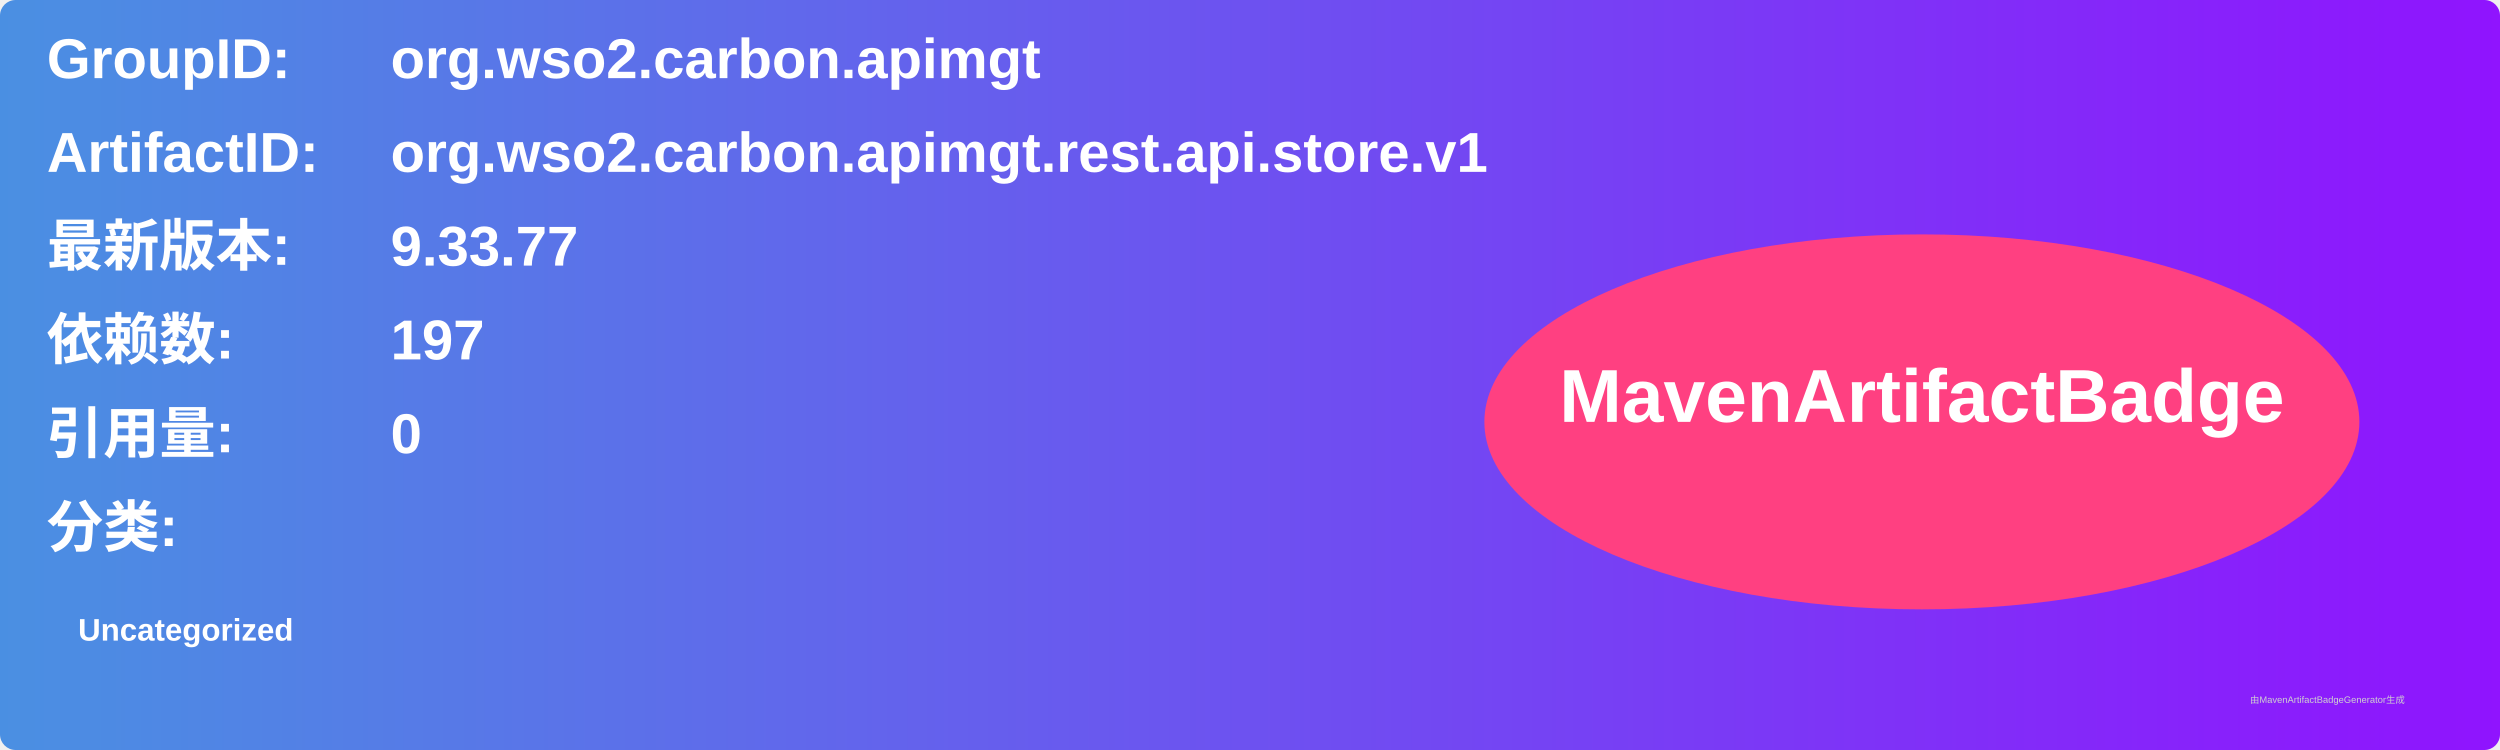
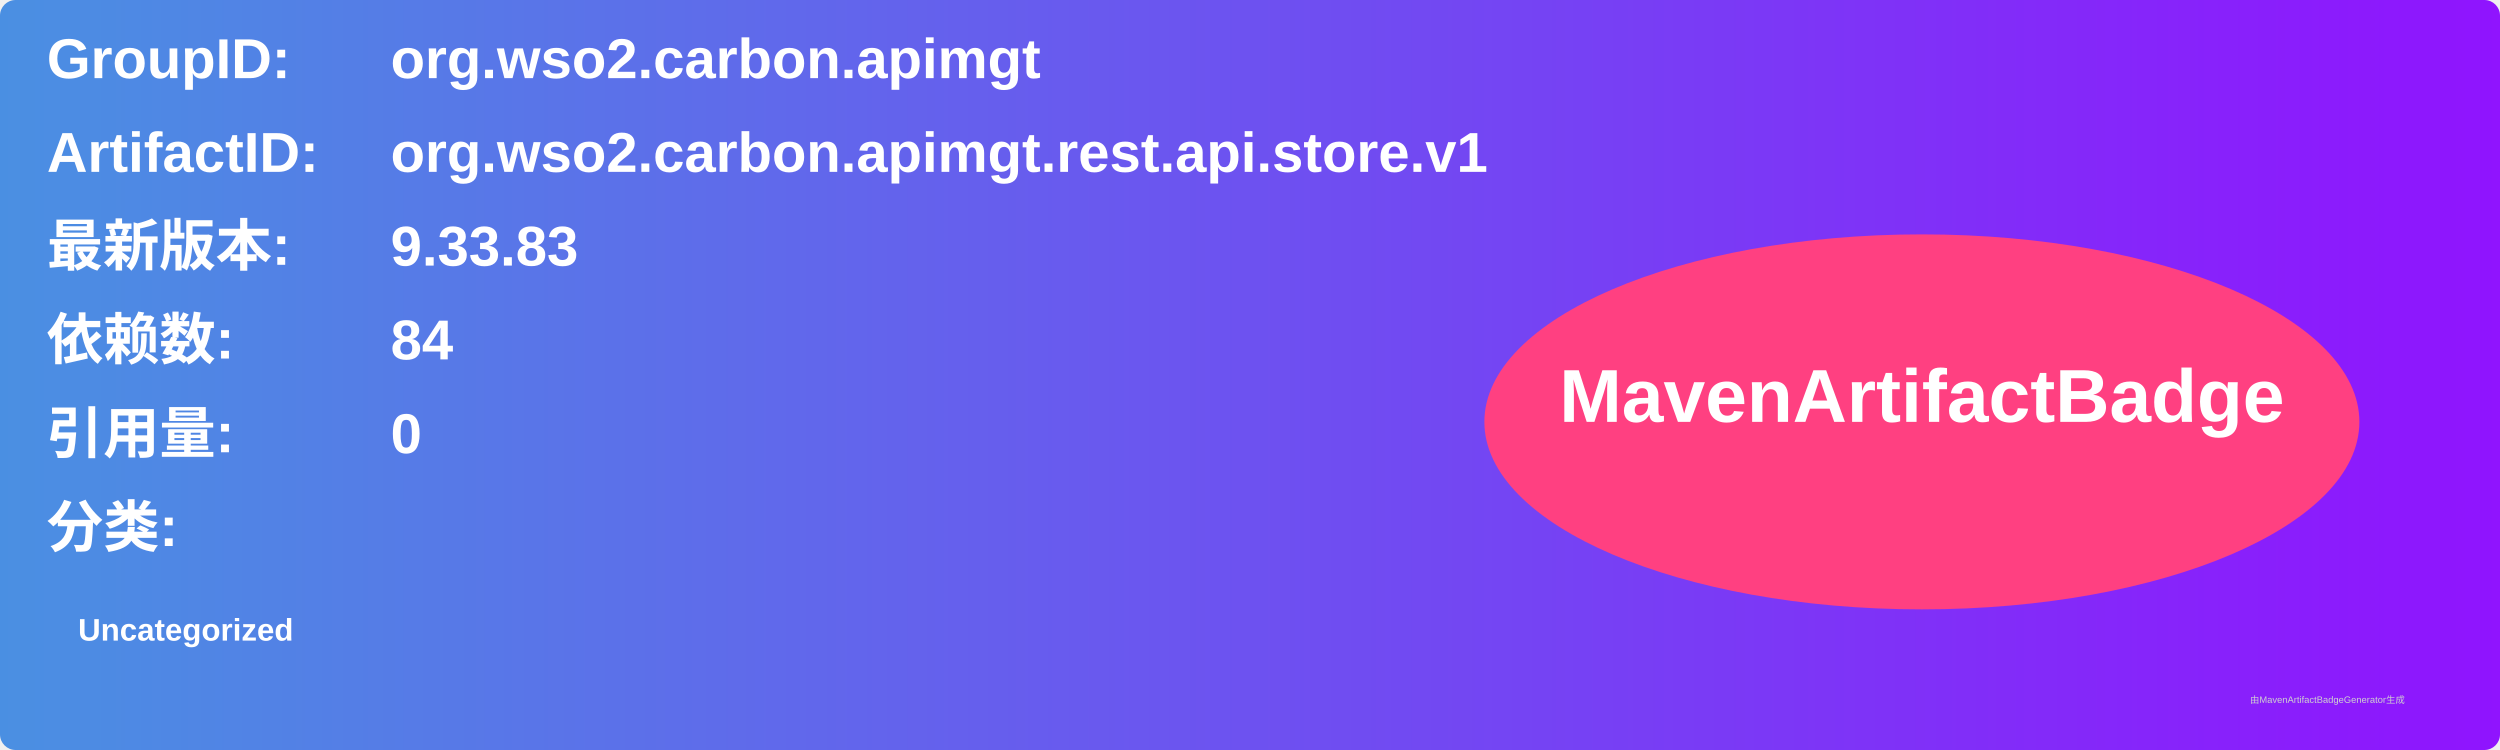
<svg xmlns="http://www.w3.org/2000/svg" width="800" height="240" viewBox="0 0 800 240">
  <linearGradient id="grad" x1="0%" y1="0%" x2="100%" y2="0%">
    <stop offset="0%" stop-color="#4a90e2" />
    <stop offset="100%" stop-color="#9013fe" />
  </linearGradient>
  <rect width="100%" height="100%" rx="5" ry="5" fill="url(#grad)" />
  <g transform="translate(15, 15)">
    <text x="0" y="10" font-family="Arial" font-size="18" fill="white" font-weight="bold" width="260">GroupID:</text>
    <text x="110" y="10" font-family="Arial" font-size="18" fill="white" font-weight="bold" width="460">org.wso2.carbon.apimgt</text>
    <text x="0" y="40" font-family="Arial" font-size="18" fill="white" font-weight="bold" width="260">ArtifactID:</text>
    <text x="110" y="40" font-family="Arial" font-size="18" fill="white" font-weight="bold" width="460">org.wso2.carbon.apimgt.rest.api.store.v1</text>
    <text x="0" y="70" font-family="Arial" font-size="18" fill="white" font-weight="bold">最新版本:</text>
    <text x="110" y="70" font-family="Arial" font-size="18" fill="white" font-weight="bold">
-       <tspan font-weight="bold">9.33.77</tspan>
+       <tspan font-weight="bold">9.33.83</tspan>
    </text>
    <text x="0" y="100" font-family="Arial" font-size="18" fill="white" font-weight="bold">依赖数: </text>
    <text x="110" y="100" font-family="Arial" font-size="18" fill="white">
-       <tspan font-weight="bold">197</tspan>
+       <tspan font-weight="bold">84</tspan>
    </text>
    <text x="0" y="130" font-family="Arial" font-size="18" fill="white" font-weight="bold">引用量: </text>
    <text x="110" y="130" font-family="Arial" font-size="18" fill="white">
      <tspan font-weight="bold">0</tspan>
    </text>
    <text x="0" y="160" font-family="Arial" font-size="18" fill="white" font-weight="bold">分类:</text>
    <text x="10" y="190" font-family="Arial" font-size="10" fill="white">
      <tspan font-weight="bold">Uncategorized</tspan>
    </text>
    <ellipse cx="600" cy="120" rx="140" ry="60" fill="#ff4081" />
    <text x="600" y="120" text-anchor="middle" font-family="Arial" font-size="24" fill="white" font-weight="bold">MavenArtifactBadge</text>
  </g>
  <text x="720" y="225" font-family="Arial" font-size="3" fill="#d0d0d0">由MavenArtifactBadgeGenerator生成</text>
</svg>
